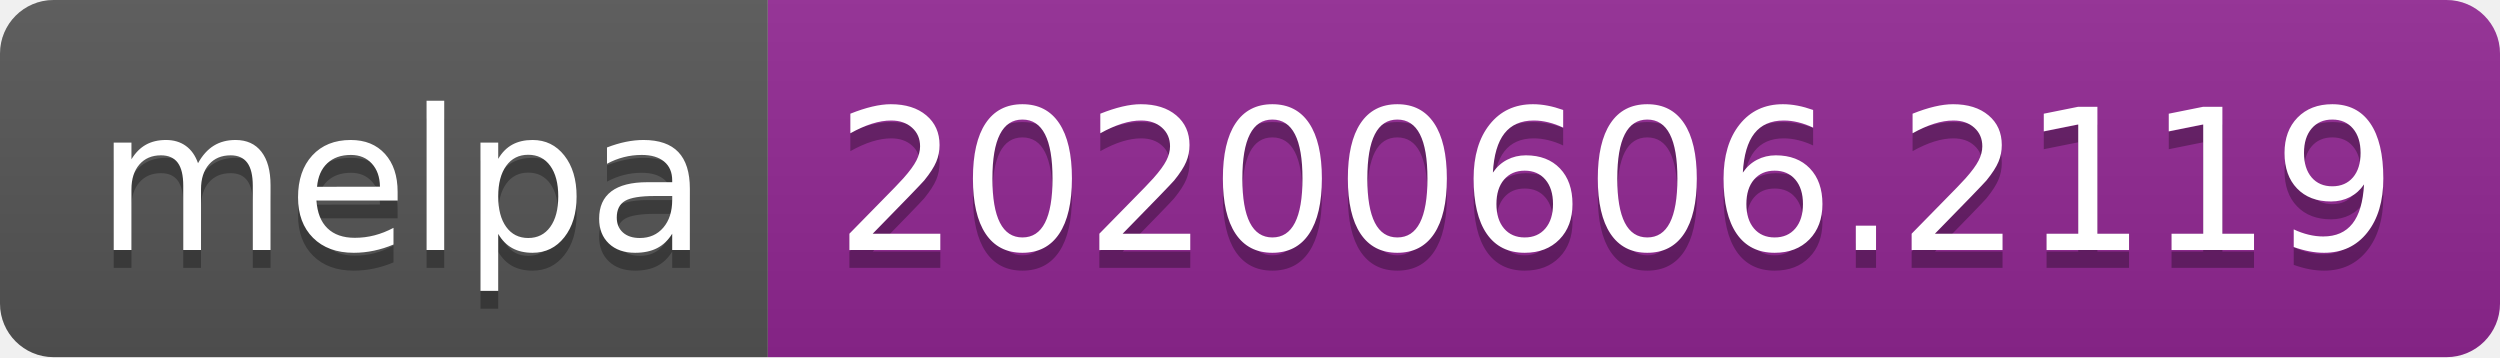
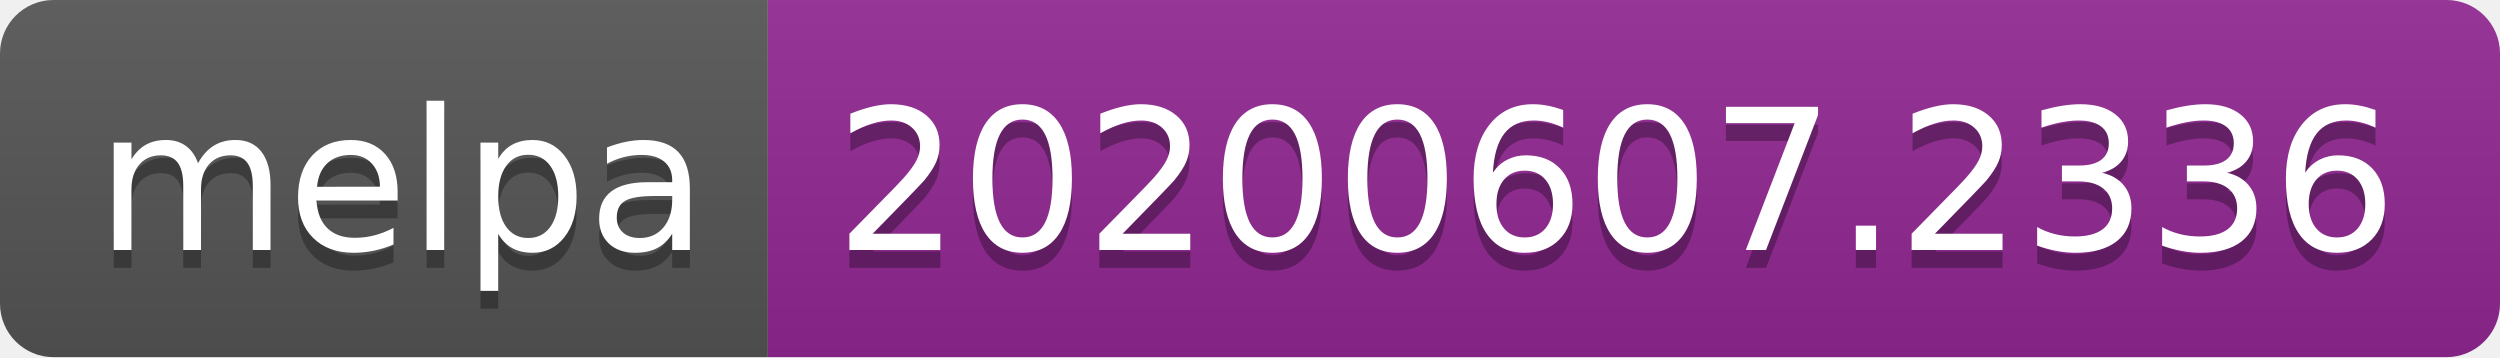
<svg xmlns="http://www.w3.org/2000/svg" width="140" height="20">
  <linearGradient id="s" x2="0" y2="100%">
    <stop offset="0" stop-color="#bbb" stop-opacity=".1" />
    <stop offset="1" stop-opacity=".1" />
  </linearGradient>
  <clipPath id="r">
    <rect width="140" height="20" rx="3" fill="#fff" />
  </clipPath>
  <g clip-path="url(#r)">
    <rect width="43" height="20" fill="#555" />
    <rect x="43" width="97" height="20" fill="#922793" />
    <rect width="140" height="20" fill="url(#s)" />
  </g>
  <g fill="#fff" text-anchor="middle" font-family="Verdana,Geneva,DejaVu Sans,sans-serif" text-rendering="geometricPrecision" font-size="110">
    <text x="225" y="150" fill="#010101" fill-opacity=".3" transform="scale(.1)" textLength="330">melpa</text>
    <text x="225" y="140" transform="scale(.1)" textLength="330">melpa</text>
-     <text x="905" y="150" fill="#010101" fill-opacity=".3" transform="scale(.1)" textLength="870">20200606.2119</text>
-     <text x="905" y="140" transform="scale(.1)" textLength="870">20200606.2119</text>
+     <text x="905" y="150" fill="#010101" fill-opacity=".3" transform="scale(.1)" textLength="870">20200607.2336</text>
+     <text x="905" y="140" transform="scale(.1)" textLength="870">20200607.2336</text>
  </g>
</svg>
